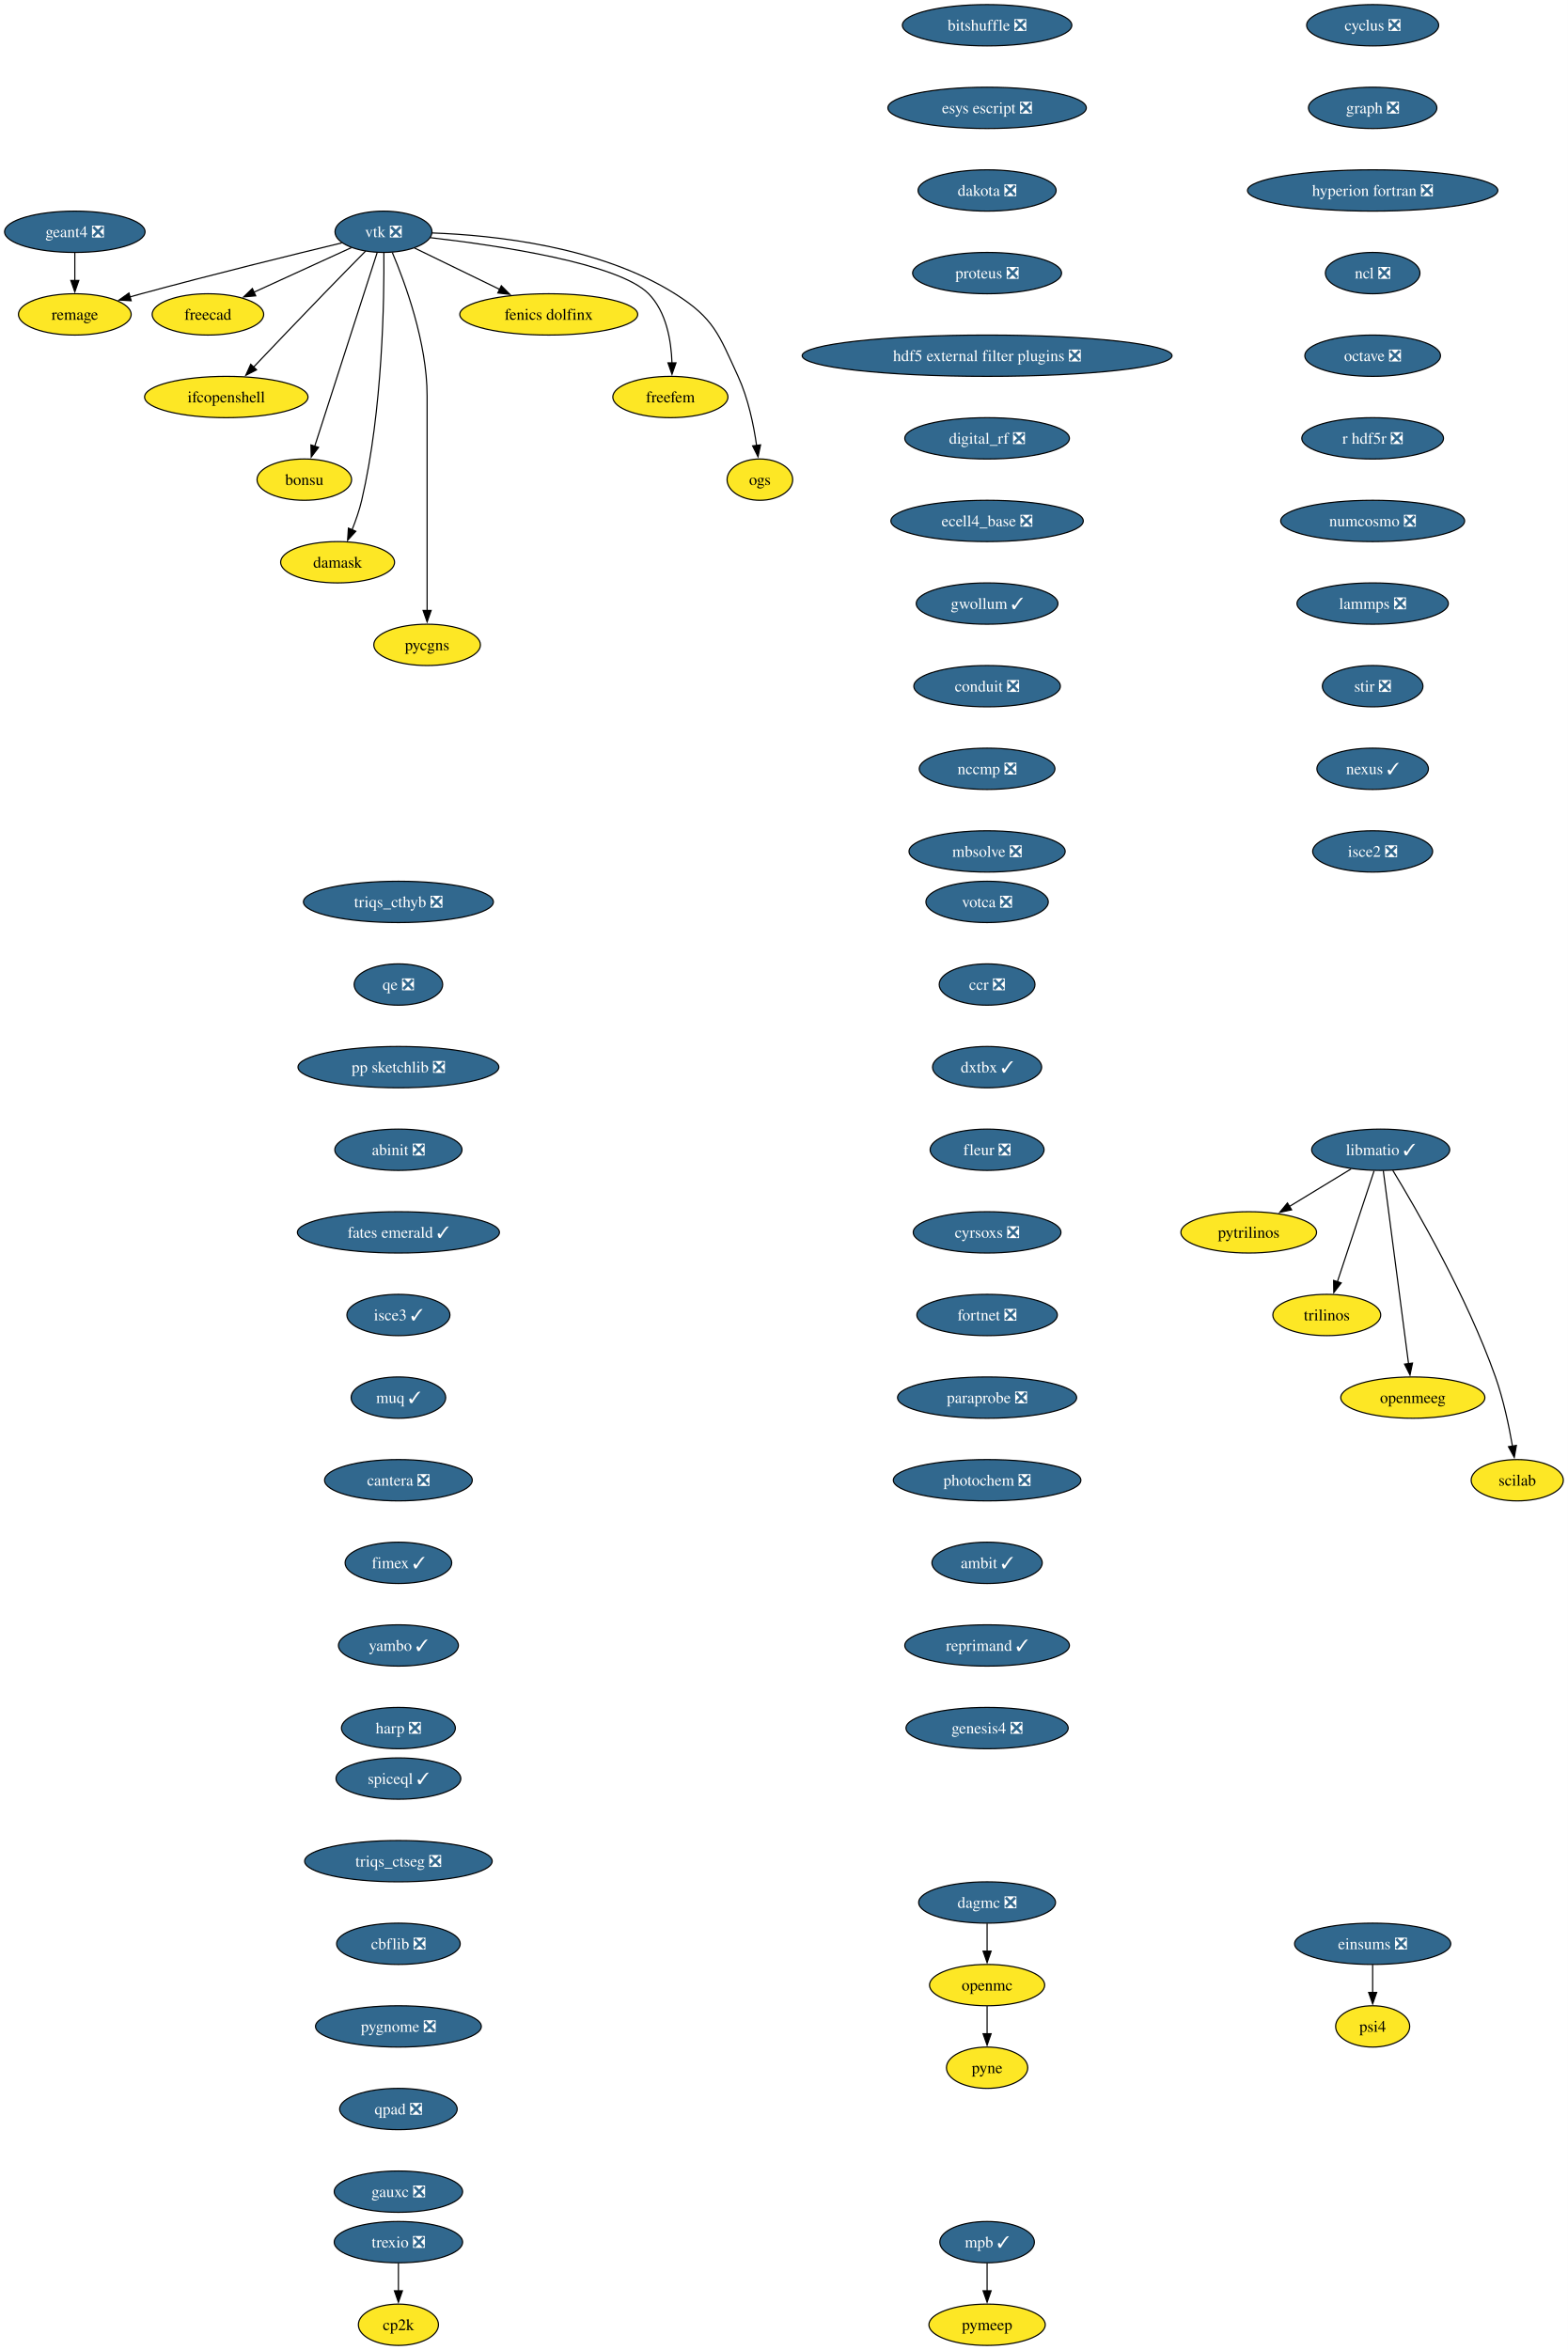
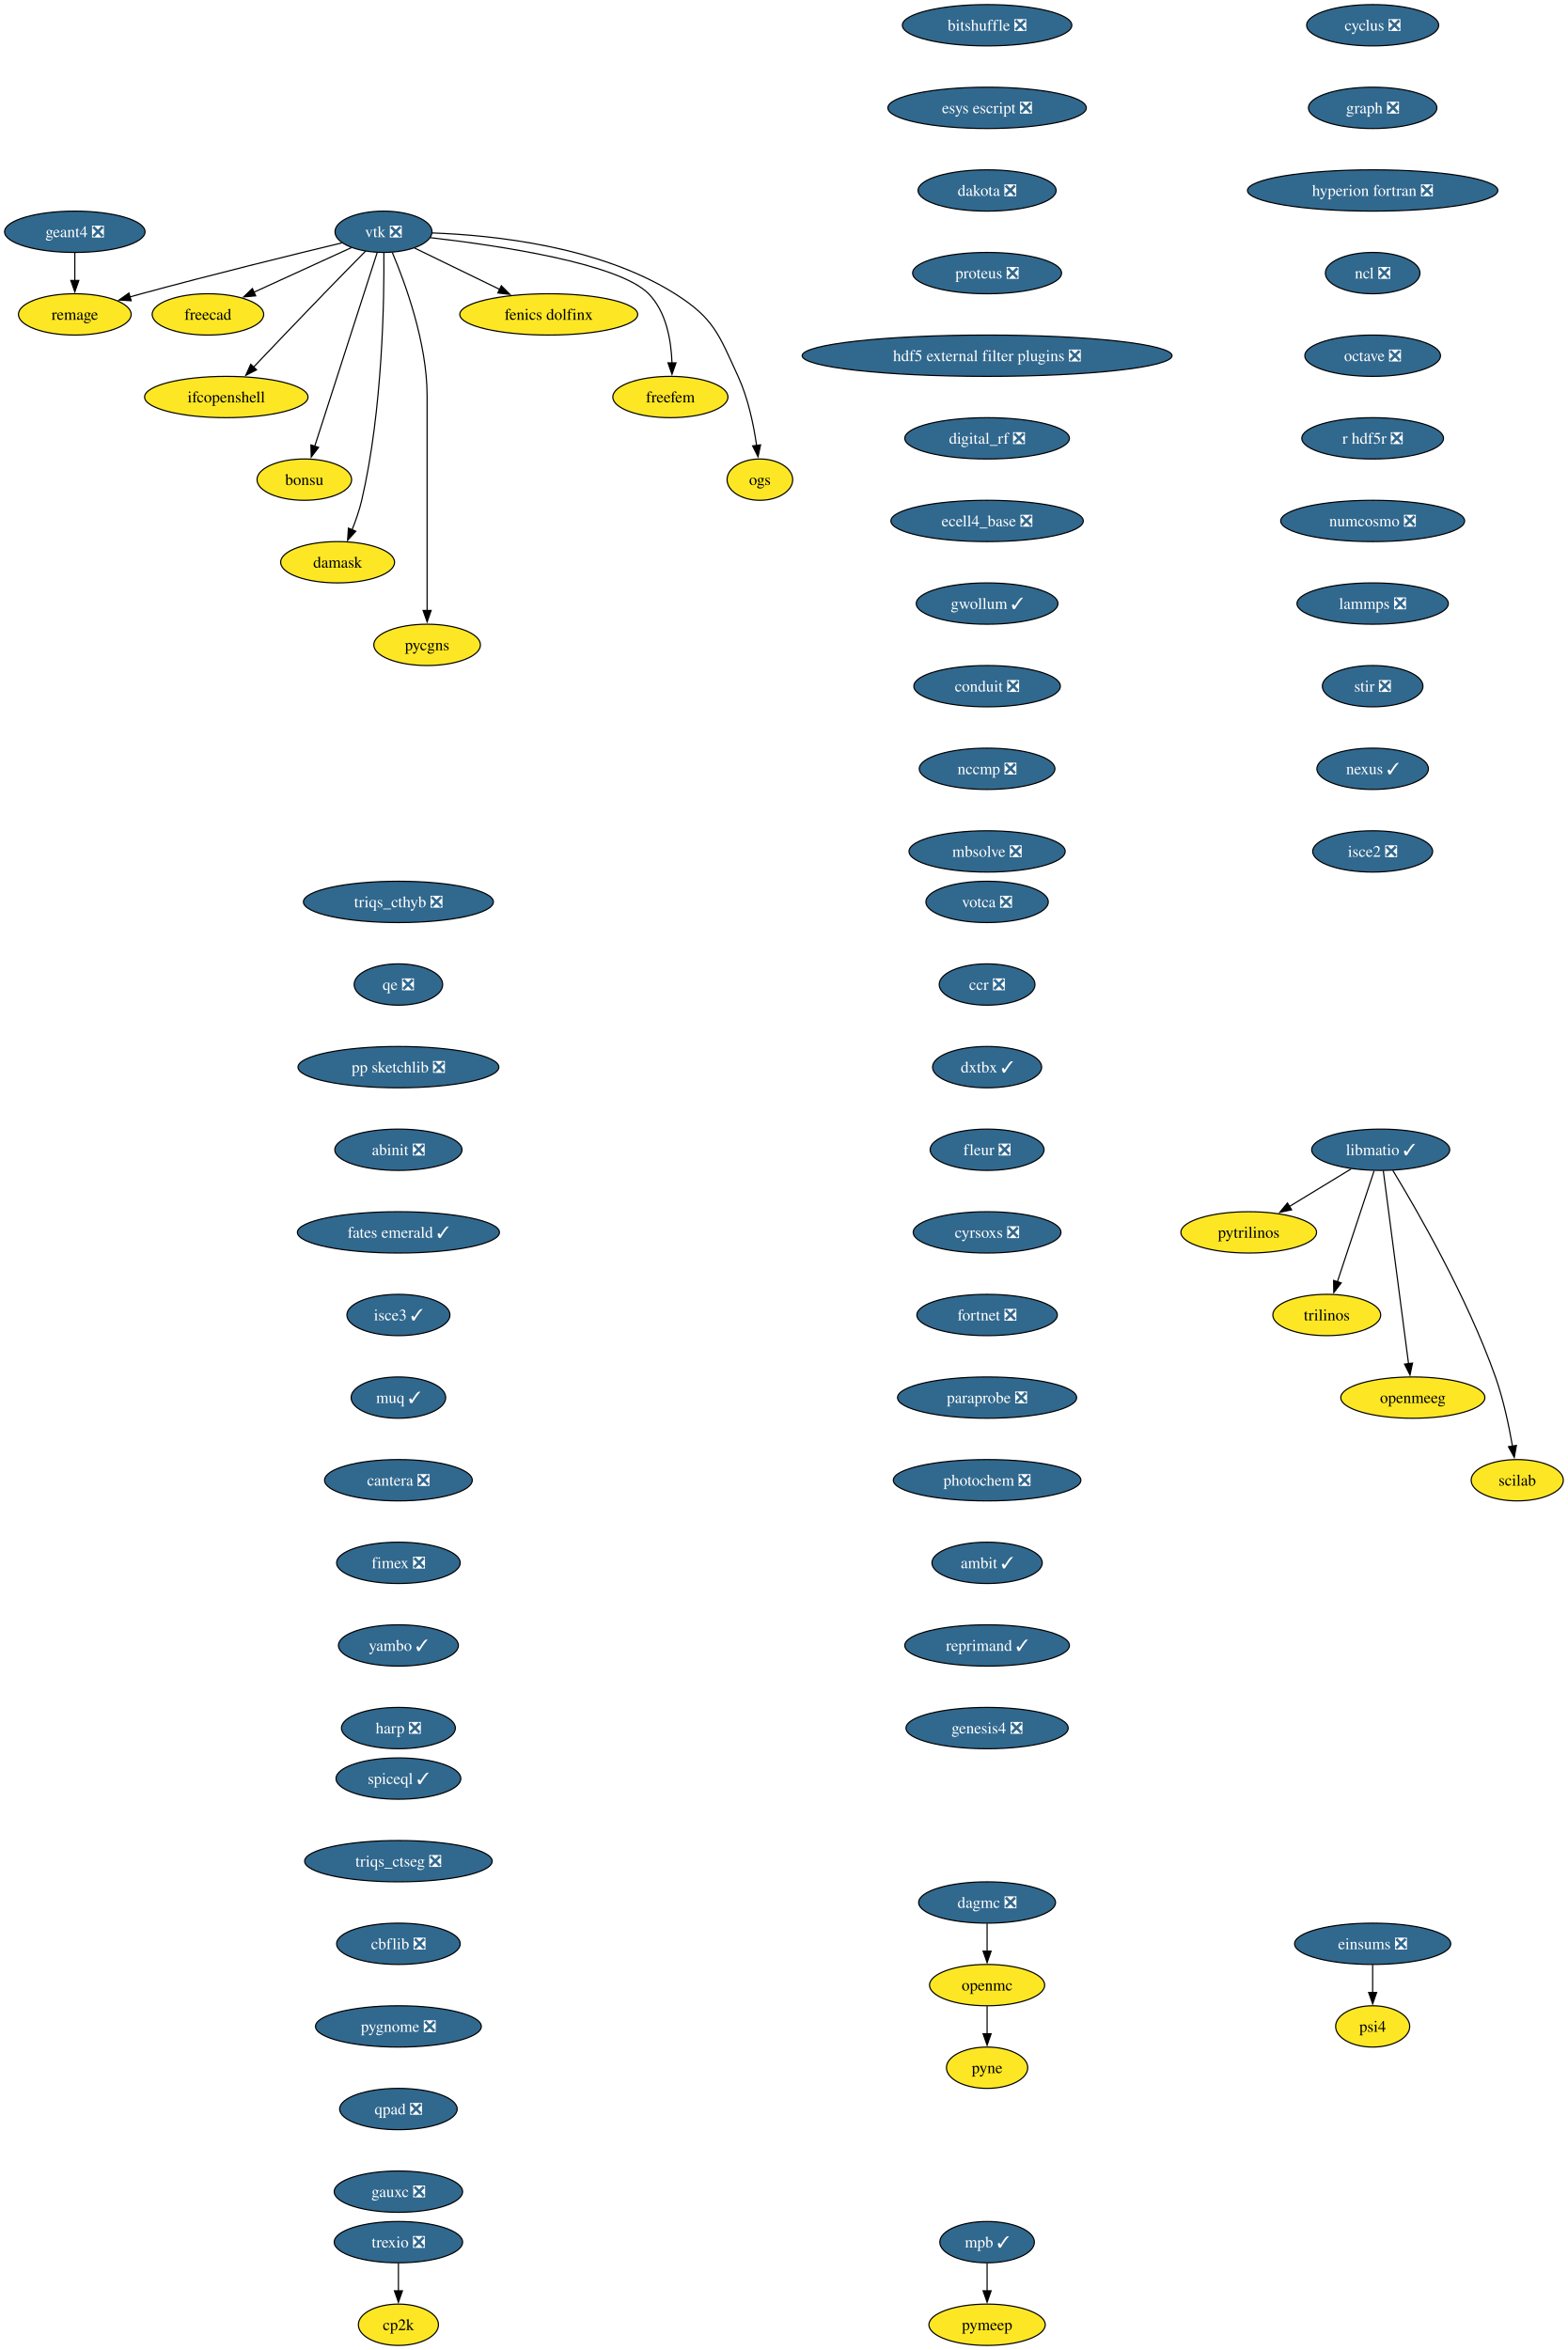
<svg xmlns="http://www.w3.org/2000/svg" xmlns:xlink="http://www.w3.org/1999/xlink" width="1366pt" height="2048pt" viewBox="0.00 0.00 1366.00 2048.00">
  <g id="graph0" class="graph" transform="scale(1 1) rotate(0) translate(4 2044)">
    <polygon fill="white" stroke="none" points="-4,4 -4,-2044 1362.36,-2044 1362.36,4 -4,4" />
    <g id="node1" class="node">
      <g id="a_node1">
        <a xlink:href="https://github.com/conda-forge/cyclus-feedstock/pull/112" xlink:title="cyclus ❎">
          <ellipse fill="#31688e" stroke="black" cx="1192.2" cy="-2022" rx="57.52" ry="18" />
          <text xml:space="preserve" text-anchor="middle" x="1192.2" y="-2017.33" font-family="Times,serif" font-size="14.00" fill="white">cyclus ❎</text>
        </a>
      </g>
    </g>
    <g id="node2" class="node">
      <g id="a_node2">
        <a xlink:href="https://github.com/conda-forge/graph-feedstock/pull/14" xlink:title="graph ❎">
          <ellipse fill="#31688e" stroke="black" cx="1192.2" cy="-1950" rx="55.94" ry="18" />
          <text xml:space="preserve" text-anchor="middle" x="1192.2" y="-1945.33" font-family="Times,serif" font-size="14.00" fill="white">graph ❎</text>
        </a>
      </g>
    </g>
    <g id="node3" class="node">
      <g id="a_node3">
        <a xlink:href="https://github.com/conda-forge/hyperion-fortran-feedstock/pull/36" xlink:title="hyperion fortran ❎">
          <ellipse fill="#31688e" stroke="black" cx="1192.2" cy="-1878" rx="109.08" ry="18" />
          <text xml:space="preserve" text-anchor="middle" x="1192.2" y="-1873.33" font-family="Times,serif" font-size="14.00" fill="white">hyperion fortran ❎</text>
        </a>
      </g>
    </g>
    <g id="node4" class="node">
      <g id="a_node4">
        <a xlink:href="https://github.com/conda-forge/ncl-feedstock/pull/171" xlink:title="ncl ❎">
          <ellipse fill="#31688e" stroke="black" cx="1192.2" cy="-1806" rx="41.21" ry="18" />
          <text xml:space="preserve" text-anchor="middle" x="1192.2" y="-1801.33" font-family="Times,serif" font-size="14.00" fill="white">ncl ❎</text>
        </a>
      </g>
    </g>
    <g id="node10" class="node">
      <g id="a_node10">
        <a xlink:href="https://github.com/conda-forge/octave-feedstock/pull/158" xlink:title="octave ❎">
          <ellipse fill="#31688e" stroke="black" cx="1192.2" cy="-1734" rx="59.1" ry="18" />
          <text xml:space="preserve" text-anchor="middle" x="1192.2" y="-1729.33" font-family="Times,serif" font-size="14.00" fill="white">octave ❎</text>
        </a>
      </g>
    </g>
    <g id="node5" class="node">
      <g id="a_node5">
        <a xlink:href="https://github.com/conda-forge/libmatio-feedstock/pull/62" xlink:title="libmatio ✓">
          <ellipse fill="#31688e" stroke="black" cx="1199.2" cy="-1042" rx="60.15" ry="18" />
          <text xml:space="preserve" text-anchor="middle" x="1199.2" y="-1037.33" font-family="Times,serif" font-size="14.00" fill="white">libmatio ✓</text>
        </a>
      </g>
    </g>
    <g id="node6" class="node">
      <g id="a_node6">
        <a xlink:href="https://github.com/conda-forge/pytrilinos-feedstock" xlink:title="pytrilinos">
          <ellipse fill="#fde725" stroke="black" cx="1084.2" cy="-970" rx="59.1" ry="18" />
          <text xml:space="preserve" text-anchor="middle" x="1084.2" y="-965.33" font-family="Times,serif" font-size="14.00">pytrilinos</text>
        </a>
      </g>
    </g>
    <g id="edge4" class="edge">
      <path fill="none" stroke="black" d="M1173.4,-1025.29C1157.56,-1015.65 1137.07,-1003.18 1119.72,-992.62" />
      <polygon fill="black" stroke="black" points="1121.58,-989.65 1111.22,-987.44 1117.94,-995.63 1121.58,-989.65" />
    </g>
    <g id="node7" class="node">
      <g id="a_node7">
        <a xlink:href="https://github.com/conda-forge/trilinos-feedstock" xlink:title="trilinos">
          <ellipse fill="#fde725" stroke="black" cx="1152.2" cy="-898" rx="47" ry="18" />
          <text xml:space="preserve" text-anchor="middle" x="1152.2" y="-893.33" font-family="Times,serif" font-size="14.00">trilinos</text>
        </a>
      </g>
    </g>
    <g id="edge5" class="edge">
      <path fill="none" stroke="black" d="M1193.44,-1023.59C1185.47,-999.5 1170.99,-955.75 1161.48,-927.03" />
      <polygon fill="black" stroke="black" points="1164.81,-925.94 1158.34,-917.55 1158.16,-928.14 1164.81,-925.94" />
    </g>
    <g id="node8" class="node">
      <g id="a_node8">
        <a xlink:href="https://github.com/conda-forge/openmeeg-feedstock" xlink:title="openmeeg">
          <ellipse fill="#fde725" stroke="black" cx="1227.2" cy="-826" rx="62.78" ry="18" />
          <text xml:space="preserve" text-anchor="middle" x="1227.2" y="-821.33" font-family="Times,serif" font-size="14.00">openmeeg</text>
        </a>
      </g>
    </g>
    <g id="edge6" class="edge">
      <path fill="none" stroke="black" d="M1201.45,-1023.85C1206.25,-987.14 1217.57,-900.66 1223.47,-855.53" />
      <polygon fill="black" stroke="black" points="1226.93,-856.1 1224.75,-845.73 1219.99,-855.19 1226.93,-856.1" />
    </g>
    <g id="node9" class="node">
      <g id="a_node9">
        <a xlink:href="https://github.com/conda-forge/scilab-feedstock" xlink:title="scilab">
          <ellipse fill="#fde725" stroke="black" cx="1318.2" cy="-754" rx="40.16" ry="18" />
          <text xml:space="preserve" text-anchor="middle" x="1318.2" y="-749.33" font-family="Times,serif" font-size="14.00">scilab</text>
        </a>
      </g>
    </g>
    <g id="edge7" class="edge">
      <path fill="none" stroke="black" d="M1209.75,-1024.02C1229.99,-990.72 1274.45,-913.97 1299.2,-844 1306.14,-824.39 1310.97,-801.42 1314.02,-783.73" />
      <polygon fill="black" stroke="black" points="1317.46,-784.35 1315.61,-773.92 1310.55,-783.23 1317.46,-784.35" />
    </g>
    <g id="node11" class="node">
      <g id="a_node11">
        <a xlink:href="https://github.com/conda-forge/r-hdf5r-feedstock/pull/44" xlink:title="r hdf5r ❎">
          <ellipse fill="#31688e" stroke="black" cx="1192.2" cy="-1662" rx="61.73" ry="18" />
          <text xml:space="preserve" text-anchor="middle" x="1192.2" y="-1657.33" font-family="Times,serif" font-size="14.00" fill="white">r hdf5r ❎</text>
        </a>
      </g>
    </g>
    <g id="node14" class="node">
      <g id="a_node14">
        <a xlink:href="https://github.com/conda-forge/numcosmo-feedstock/pull/110" xlink:title="numcosmo ❎">
          <ellipse fill="#31688e" stroke="black" cx="1192.2" cy="-1590" rx="80.14" ry="18" />
          <text xml:space="preserve" text-anchor="middle" x="1192.2" y="-1585.33" font-family="Times,serif" font-size="14.00" fill="white">numcosmo ❎</text>
        </a>
      </g>
    </g>
    <g id="node12" class="node">
      <g id="a_node12">
        <a xlink:href="https://github.com/conda-forge/openmc-feedstock" xlink:title="openmc">
          <ellipse fill="#fde725" stroke="black" cx="856.2" cy="-314" rx="50.16" ry="18" />
          <text xml:space="preserve" text-anchor="middle" x="856.2" y="-309.32" font-family="Times,serif" font-size="14.00">openmc</text>
        </a>
      </g>
    </g>
    <g id="node13" class="node">
      <g id="a_node13">
        <a xlink:href="https://github.com/conda-forge/pyne-feedstock" xlink:title="pyne">
          <ellipse fill="#fde725" stroke="black" cx="856.2" cy="-242" rx="35.42" ry="18" />
          <text xml:space="preserve" text-anchor="middle" x="856.2" y="-237.32" font-family="Times,serif" font-size="14.00">pyne</text>
        </a>
      </g>
    </g>
    <g id="edge10" class="edge">
      <path fill="none" stroke="black" d="M856.2,-295.7C856.2,-288.41 856.2,-279.73 856.2,-271.54" />
      <polygon fill="black" stroke="black" points="859.7,-271.62 856.2,-261.62 852.7,-271.62 859.7,-271.62" />
    </g>
    <g id="node25" class="node">
      <g id="a_node25">
        <a xlink:href="https://github.com/conda-forge/lammps-feedstock/pull/239" xlink:title="lammps ❎">
          <ellipse fill="#31688e" stroke="black" cx="1192.2" cy="-1518" rx="65.94" ry="18" />
          <text xml:space="preserve" text-anchor="middle" x="1192.2" y="-1513.33" font-family="Times,serif" font-size="14.00" fill="white">lammps ❎</text>
        </a>
      </g>
    </g>
    <g id="node15" class="node">
      <g id="a_node15">
        <a xlink:href="https://github.com/conda-forge/vtk-feedstock/pull/436" xlink:title="vtk ❎">
          <ellipse fill="#31688e" stroke="black" cx="330.2" cy="-1842" rx="42.26" ry="18" />
          <text xml:space="preserve" text-anchor="middle" x="330.2" y="-1837.33" font-family="Times,serif" font-size="14.00" fill="white">vtk ❎</text>
        </a>
      </g>
    </g>
    <g id="node16" class="node">
      <g id="a_node16">
        <a xlink:href="https://github.com/conda-forge/freecad-feedstock" xlink:title="freecad">
          <ellipse fill="#fde725" stroke="black" cx="177.2" cy="-1770" rx="48.58" ry="18" />
          <text xml:space="preserve" text-anchor="middle" x="177.2" y="-1765.33" font-family="Times,serif" font-size="14.00">freecad</text>
        </a>
      </g>
    </g>
    <g id="edge12" class="edge">
      <path fill="none" stroke="black" d="M302.14,-1828.16C278.3,-1817.25 243.81,-1801.47 217.1,-1789.25" />
      <polygon fill="black" stroke="black" points="218.84,-1786.2 208.29,-1785.22 215.93,-1792.57 218.84,-1786.2" />
    </g>
    <g id="node17" class="node">
      <g id="a_node17">
        <a xlink:href="https://github.com/conda-forge/ifcopenshell-feedstock" xlink:title="ifcopenshell">
          <ellipse fill="#fde725" stroke="black" cx="193.2" cy="-1698" rx="71.2" ry="18" />
          <text xml:space="preserve" text-anchor="middle" x="193.2" y="-1693.33" font-family="Times,serif" font-size="14.00">ifcopenshell</text>
        </a>
      </g>
    </g>
    <g id="edge13" class="edge">
      <path fill="none" stroke="black" d="M314.68,-1825.28C304.31,-1814.77 290.4,-1800.6 278.2,-1788 257.39,-1766.5 233.9,-1741.88 216.9,-1723.99" />
      <polygon fill="black" stroke="black" points="219.58,-1721.73 210.16,-1716.89 214.51,-1726.55 219.58,-1721.73" />
    </g>
    <g id="node18" class="node">
      <g id="a_node18">
        <a xlink:href="https://github.com/conda-forge/bonsu-feedstock" xlink:title="bonsu">
          <ellipse fill="#fde725" stroke="black" cx="261.2" cy="-1626" rx="41.21" ry="18" />
          <text xml:space="preserve" text-anchor="middle" x="261.2" y="-1621.33" font-family="Times,serif" font-size="14.00">bonsu</text>
        </a>
      </g>
    </g>
    <g id="edge14" class="edge">
      <path fill="none" stroke="black" d="M324.67,-1823.85C312.79,-1786.99 284.72,-1699.92 270.22,-1654.96" />
      <polygon fill="black" stroke="black" points="273.62,-1654.12 267.22,-1645.67 266.96,-1656.26 273.62,-1654.12" />
    </g>
    <g id="node19" class="node">
      <g id="a_node19">
        <a xlink:href="https://github.com/conda-forge/damask-feedstock" xlink:title="damask">
          <ellipse fill="#fde725" stroke="black" cx="290.2" cy="-1554" rx="49.63" ry="18" />
          <text xml:space="preserve" text-anchor="middle" x="290.2" y="-1549.33" font-family="Times,serif" font-size="14.00">damask</text>
        </a>
      </g>
    </g>
    <g id="edge15" class="edge">
      <path fill="none" stroke="black" d="M330.52,-1823.78C330.87,-1784.79 329.65,-1687.05 311.2,-1608 309.19,-1599.39 306.03,-1590.33 302.76,-1582.18" />
      <polygon fill="black" stroke="black" points="306.06,-1581 298.92,-1573.17 299.62,-1583.74 306.06,-1581" />
    </g>
    <g id="node20" class="node">
      <g id="a_node20">
        <a xlink:href="https://github.com/conda-forge/pycgns-feedstock" xlink:title="pycgns">
          <ellipse fill="#fde725" stroke="black" cx="368.2" cy="-1482" rx="46.47" ry="18" />
          <text xml:space="preserve" text-anchor="middle" x="368.2" y="-1477.33" font-family="Times,serif" font-size="14.00">pycgns</text>
        </a>
      </g>
    </g>
    <g id="edge16" class="edge">
      <path fill="none" stroke="black" d="M337.89,-1823.91C349,-1797.62 368.2,-1745.45 368.2,-1699 368.2,-1699 368.2,-1699 368.2,-1625 368.2,-1585.74 368.2,-1540.38 368.2,-1511.69" />
      <polygon fill="black" stroke="black" points="371.7,-1512 368.2,-1502 364.7,-1512 371.7,-1512" />
    </g>
    <g id="node21" class="node">
      <g id="a_node21">
        <a xlink:href="https://github.com/conda-forge/fenics-dolfinx-feedstock" xlink:title="fenics dolfinx">
          <ellipse fill="#fde725" stroke="black" cx="474.2" cy="-1770" rx="77.52" ry="18" />
          <text xml:space="preserve" text-anchor="middle" x="474.2" y="-1765.33" font-family="Times,serif" font-size="14.00">fenics dolfinx</text>
        </a>
      </g>
    </g>
    <g id="edge17" class="edge">
      <path fill="none" stroke="black" d="M357.29,-1827.83C378.15,-1817.69 407.4,-1803.48 431.42,-1791.8" />
      <polygon fill="black" stroke="black" points="432.87,-1794.98 440.33,-1787.47 429.81,-1788.69 432.87,-1794.98" />
    </g>
    <g id="node22" class="node">
      <g id="a_node22">
        <a xlink:href="https://github.com/conda-forge/freefem-feedstock" xlink:title="freefem">
          <ellipse fill="#fde725" stroke="black" cx="580.2" cy="-1698" rx="50.16" ry="18" />
          <text xml:space="preserve" text-anchor="middle" x="580.2" y="-1693.33" font-family="Times,serif" font-size="14.00">freefem</text>
        </a>
      </g>
    </g>
    <g id="edge18" class="edge">
      <path fill="none" stroke="black" d="M370.85,-1836.91C429.84,-1830.12 535,-1814.6 561.2,-1788 576.72,-1772.25 580.95,-1747.12 581.6,-1727.57" />
      <polygon fill="black" stroke="black" points="585.1,-1727.78 581.6,-1717.77 578.1,-1727.77 585.1,-1727.78" />
    </g>
    <g id="node23" class="node">
      <g id="a_node23">
        <a xlink:href="https://github.com/conda-forge/ogs-feedstock" xlink:title="ogs">
          <ellipse fill="#fde725" stroke="black" cx="658.2" cy="-1626" rx="28.59" ry="18" />
          <text xml:space="preserve" text-anchor="middle" x="658.2" y="-1621.33" font-family="Times,serif" font-size="14.00">ogs</text>
        </a>
      </g>
    </g>
    <g id="edge19" class="edge">
      <path fill="none" stroke="black" d="M372.66,-1840.98C425.98,-1839.08 518.45,-1829.41 584.2,-1788 618.28,-1766.54 622.37,-1752.58 639.2,-1716 647.99,-1696.9 652.78,-1673.61 655.35,-1655.64" />
      <polygon fill="black" stroke="black" points="658.79,-1656.3 656.58,-1645.94 651.85,-1655.42 658.79,-1656.3" />
    </g>
    <g id="node24" class="node">
      <g id="a_node24">
        <a xlink:href="https://github.com/conda-forge/remage-feedstock" xlink:title="remage">
          <ellipse fill="#fde725" stroke="black" cx="61.2" cy="-1770" rx="49.1" ry="18" />
          <text xml:space="preserve" text-anchor="middle" x="61.2" y="-1765.33" font-family="Times,serif" font-size="14.00">remage</text>
        </a>
      </g>
    </g>
    <g id="edge20" class="edge">
      <path fill="none" stroke="black" d="M293.88,-1832.33C251.74,-1822.17 180.25,-1804.61 119.2,-1788 115.92,-1787.11 112.53,-1786.17 109.13,-1785.2" />
      <polygon fill="black" stroke="black" points="110.3,-1781.9 99.73,-1782.52 108.38,-1788.63 110.3,-1781.9" />
    </g>
    <g id="node28" class="node">
      <g id="a_node28">
        <a xlink:href="https://github.com/conda-forge/stir-feedstock/pull/156" xlink:title="stir ❎">
          <ellipse fill="#31688e" stroke="black" cx="1192.2" cy="-1446" rx="43.84" ry="18" />
          <text xml:space="preserve" text-anchor="middle" x="1192.2" y="-1441.33" font-family="Times,serif" font-size="14.00" fill="white">stir ❎</text>
        </a>
      </g>
    </g>
    <g id="node26" class="node">
      <g id="a_node26">
        <a xlink:href="https://github.com/conda-forge/mpb-feedstock/pull/51" xlink:title="mpb ✓">
          <ellipse fill="#31688e" stroke="black" cx="856.2" cy="-90" rx="41.21" ry="18" />
          <text xml:space="preserve" text-anchor="middle" x="856.2" y="-85.33" font-family="Times,serif" font-size="14.00" fill="white">mpb ✓</text>
        </a>
      </g>
    </g>
    <g id="node27" class="node">
      <g id="a_node27">
        <a xlink:href="https://github.com/conda-forge/pymeep-feedstock" xlink:title="pymeep">
          <ellipse fill="#fde725" stroke="black" cx="856.2" cy="-18" rx="50.68" ry="18" />
          <text xml:space="preserve" text-anchor="middle" x="856.2" y="-13.32" font-family="Times,serif" font-size="14.00">pymeep</text>
        </a>
      </g>
    </g>
    <g id="edge22" class="edge">
      <path fill="none" stroke="black" d="M856.2,-71.7C856.2,-64.41 856.2,-55.73 856.2,-47.54" />
      <polygon fill="black" stroke="black" points="859.7,-47.62 856.2,-37.62 852.7,-47.62 859.7,-47.62" />
    </g>
    <g id="node29" class="node">
      <g id="a_node29">
        <a xlink:href="https://github.com/conda-forge/nexus-feedstock/pull/27" xlink:title="nexus ✓">
          <ellipse fill="#31688e" stroke="black" cx="1192.2" cy="-1374" rx="48.58" ry="18" />
          <text xml:space="preserve" text-anchor="middle" x="1192.2" y="-1369.33" font-family="Times,serif" font-size="14.00" fill="white">nexus ✓</text>
        </a>
      </g>
    </g>
    <g id="node30" class="node">
      <g id="a_node30">
        <a xlink:href="https://github.com/conda-forge/isce2-feedstock/pull/83" xlink:title="isce2 ❎">
          <ellipse fill="#31688e" stroke="black" cx="1192.2" cy="-1302" rx="52.26" ry="18" />
          <text xml:space="preserve" text-anchor="middle" x="1192.2" y="-1297.33" font-family="Times,serif" font-size="14.00" fill="white">isce2 ❎</text>
        </a>
      </g>
    </g>
    <g id="node31" class="node">
      <g id="a_node31">
        <a xlink:href="https://github.com/conda-forge/geant4-feedstock/pull/95" xlink:title="geant4 ❎">
          <ellipse fill="#31688e" stroke="black" cx="61.2" cy="-1842" rx="61.2" ry="18" />
          <text xml:space="preserve" text-anchor="middle" x="61.2" y="-1837.33" font-family="Times,serif" font-size="14.00" fill="white">geant4 ❎</text>
        </a>
      </g>
    </g>
    <g id="edge26" class="edge">
      <path fill="none" stroke="black" d="M61.2,-1823.7C61.2,-1816.41 61.2,-1807.73 61.2,-1799.54" />
      <polygon fill="black" stroke="black" points="64.7,-1799.62 61.2,-1789.62 57.7,-1799.62 64.7,-1799.62" />
    </g>
    <g id="node32" class="node">
      <g id="a_node32">
        <a xlink:href="https://github.com/conda-forge/bitshuffle-feedstock/pull/64" xlink:title="bitshuffle ❎">
          <ellipse fill="#31688e" stroke="black" cx="856.2" cy="-2022" rx="73.83" ry="18" />
          <text xml:space="preserve" text-anchor="middle" x="856.2" y="-2017.33" font-family="Times,serif" font-size="14.00" fill="white">bitshuffle ❎</text>
        </a>
      </g>
    </g>
    <g id="node33" class="node">
      <g id="a_node33">
        <a xlink:href="https://github.com/conda-forge/esys-escript-feedstock/pull/83" xlink:title="esys escript ❎">
          <ellipse fill="#31688e" stroke="black" cx="856.2" cy="-1950" rx="86.46" ry="18" />
          <text xml:space="preserve" text-anchor="middle" x="856.2" y="-1945.33" font-family="Times,serif" font-size="14.00" fill="white">esys escript ❎</text>
        </a>
      </g>
    </g>
    <g id="node34" class="node">
      <g id="a_node34">
        <a xlink:href="https://github.com/conda-forge/dakota-feedstock/pull/61" xlink:title="dakota ❎">
          <ellipse fill="#31688e" stroke="black" cx="856.2" cy="-1878" rx="60.15" ry="18" />
          <text xml:space="preserve" text-anchor="middle" x="856.2" y="-1873.33" font-family="Times,serif" font-size="14.00" fill="white">dakota ❎</text>
        </a>
      </g>
    </g>
    <g id="node35" class="node">
      <g id="a_node35">
        <a xlink:href="https://github.com/conda-forge/proteus-feedstock/pull/78" xlink:title="proteus ❎">
          <ellipse fill="#31688e" stroke="black" cx="856.2" cy="-1806" rx="64.89" ry="18" />
          <text xml:space="preserve" text-anchor="middle" x="856.2" y="-1801.33" font-family="Times,serif" font-size="14.00" fill="white">proteus ❎</text>
        </a>
      </g>
    </g>
    <g id="node37" class="node">
      <g id="a_node37">
        <a xlink:href="https://github.com/conda-forge/hdf5-external-filter-plugins-feedstock/pull/29" xlink:title="hdf5 external filter plugins ❎">
          <ellipse fill="#31688e" stroke="black" cx="856.2" cy="-1734" rx="161.17" ry="18" />
          <text xml:space="preserve" text-anchor="middle" x="856.2" y="-1729.33" font-family="Times,serif" font-size="14.00" fill="white">hdf5 external filter plugins ❎</text>
        </a>
      </g>
    </g>
    <g id="node36" class="node">
      <g id="a_node36">
        <a xlink:href="https://github.com/conda-forge/cp2k-feedstock" xlink:title="cp2k">
          <ellipse fill="#fde725" stroke="black" cx="343.2" cy="-18" rx="34.9" ry="18" />
          <text xml:space="preserve" text-anchor="middle" x="343.2" y="-13.32" font-family="Times,serif" font-size="14.00">cp2k</text>
        </a>
      </g>
    </g>
    <g id="node38" class="node">
      <g id="a_node38">
        <a xlink:href="https://github.com/conda-forge/digital_rf-feedstock/pull/42" xlink:title="digital_rf ❎">
          <ellipse fill="#31688e" stroke="black" cx="856.2" cy="-1662" rx="71.73" ry="18" />
          <text xml:space="preserve" text-anchor="middle" x="856.2" y="-1657.33" font-family="Times,serif" font-size="14.00" fill="white">digital_rf ❎</text>
        </a>
      </g>
    </g>
    <g id="node39" class="node">
      <g id="a_node39">
        <a xlink:href="https://github.com/conda-forge/ecell4_base-feedstock/pull/37" xlink:title="ecell4_base ❎">
          <ellipse fill="#31688e" stroke="black" cx="856.2" cy="-1590" rx="83.83" ry="18" />
          <text xml:space="preserve" text-anchor="middle" x="856.2" y="-1585.33" font-family="Times,serif" font-size="14.00" fill="white">ecell4_base ❎</text>
        </a>
      </g>
    </g>
    <g id="node40" class="node">
      <g id="a_node40">
        <a xlink:href="https://github.com/conda-forge/gwollum-feedstock/pull/74" xlink:title="gwollum ✓">
          <ellipse fill="#31688e" stroke="black" cx="856.2" cy="-1518" rx="61.73" ry="18" />
          <text xml:space="preserve" text-anchor="middle" x="856.2" y="-1513.33" font-family="Times,serif" font-size="14.00" fill="white">gwollum ✓</text>
        </a>
      </g>
    </g>
    <g id="node41" class="node">
      <g id="a_node41">
        <a xlink:href="https://github.com/conda-forge/conduit-feedstock/pull/59" xlink:title="conduit ❎">
          <ellipse fill="#31688e" stroke="black" cx="856.2" cy="-1446" rx="63.84" ry="18" />
          <text xml:space="preserve" text-anchor="middle" x="856.2" y="-1441.33" font-family="Times,serif" font-size="14.00" fill="white">conduit ❎</text>
        </a>
      </g>
    </g>
    <g id="node42" class="node">
      <g id="a_node42">
        <a xlink:href="https://github.com/conda-forge/nccmp-feedstock/pull/27" xlink:title="nccmp ❎">
          <ellipse fill="#31688e" stroke="black" cx="856.2" cy="-1374" rx="59.1" ry="18" />
          <text xml:space="preserve" text-anchor="middle" x="856.2" y="-1369.33" font-family="Times,serif" font-size="14.00" fill="white">nccmp ❎</text>
        </a>
      </g>
    </g>
    <g id="node44" class="node">
      <g id="a_node44">
        <a xlink:href="https://github.com/conda-forge/mbsolve-feedstock/pull/23" xlink:title="mbsolve ❎">
          <ellipse fill="#31688e" stroke="black" cx="856.2" cy="-1302" rx="68.04" ry="18" />
          <text xml:space="preserve" text-anchor="middle" x="856.2" y="-1297.33" font-family="Times,serif" font-size="14.00" fill="white">mbsolve ❎</text>
        </a>
      </g>
    </g>
    <g id="node43" class="node">
      <g id="a_node43">
        <a xlink:href="https://github.com/conda-forge/dagmc-feedstock/pull/42" xlink:title="dagmc ❎">
          <ellipse fill="#31688e" stroke="black" cx="856.2" cy="-386" rx="59.63" ry="18" />
          <text xml:space="preserve" text-anchor="middle" x="856.2" y="-381.32" font-family="Times,serif" font-size="14.00" fill="white">dagmc ❎</text>
        </a>
      </g>
    </g>
    <g id="edge36" class="edge">
      <path fill="none" stroke="black" d="M856.2,-367.7C856.2,-360.41 856.2,-351.73 856.2,-343.54" />
      <polygon fill="black" stroke="black" points="859.7,-343.62 856.2,-333.62 852.7,-343.62 859.7,-343.62" />
    </g>
    <g id="node45" class="node">
      <g id="a_node45">
        <a xlink:href="https://github.com/conda-forge/triqs_cthyb-feedstock/pull/59" xlink:title="triqs_cthyb ❎">
          <ellipse fill="#31688e" stroke="black" cx="343.2" cy="-1258" rx="82.77" ry="18" />
          <text xml:space="preserve" text-anchor="middle" x="343.2" y="-1253.33" font-family="Times,serif" font-size="14.00" fill="white">triqs_cthyb ❎</text>
        </a>
      </g>
    </g>
    <g id="node46" class="node">
      <g id="a_node46">
        <a xlink:href="https://github.com/conda-forge/qe-feedstock/pull/80" xlink:title="qe ❎">
          <ellipse fill="#31688e" stroke="black" cx="343.2" cy="-1186" rx="38.58" ry="18" />
          <text xml:space="preserve" text-anchor="middle" x="343.2" y="-1181.33" font-family="Times,serif" font-size="14.00" fill="white">qe ❎</text>
        </a>
      </g>
    </g>
    <g id="node47" class="node">
      <g id="a_node47">
        <a xlink:href="https://github.com/conda-forge/pp-sketchlib-feedstock/pull/67" xlink:title="pp sketchlib ❎">
          <ellipse fill="#31688e" stroke="black" cx="343.2" cy="-1114" rx="87.51" ry="18" />
          <text xml:space="preserve" text-anchor="middle" x="343.2" y="-1109.33" font-family="Times,serif" font-size="14.00" fill="white">pp sketchlib ❎</text>
        </a>
      </g>
    </g>
    <g id="node48" class="node">
      <g id="a_node48">
        <a xlink:href="https://github.com/conda-forge/abinit-feedstock/pull/82" xlink:title="abinit ❎">
          <ellipse fill="#31688e" stroke="black" cx="343.2" cy="-1042" rx="55.42" ry="18" />
          <text xml:space="preserve" text-anchor="middle" x="343.2" y="-1037.33" font-family="Times,serif" font-size="14.00" fill="white">abinit ❎</text>
        </a>
      </g>
    </g>
    <g id="node49" class="node">
      <g id="a_node49">
        <a xlink:href="https://github.com/conda-forge/fates-emerald-feedstock/pull/24" xlink:title="fates emerald ✓">
          <ellipse fill="#31688e" stroke="black" cx="343.2" cy="-970" rx="88.04" ry="18" />
          <text xml:space="preserve" text-anchor="middle" x="343.2" y="-965.33" font-family="Times,serif" font-size="14.00" fill="white">fates emerald ✓</text>
        </a>
      </g>
    </g>
    <g id="node50" class="node">
      <g id="a_node50">
        <a xlink:href="https://github.com/conda-forge/isce3-feedstock/pull/113" xlink:title="isce3 ✓">
          <ellipse fill="#31688e" stroke="black" cx="343.2" cy="-898" rx="44.9" ry="18" />
          <text xml:space="preserve" text-anchor="middle" x="343.2" y="-893.33" font-family="Times,serif" font-size="14.00" fill="white">isce3 ✓</text>
        </a>
      </g>
    </g>
    <g id="node51" class="node">
      <g id="a_node51">
        <a xlink:href="https://github.com/conda-forge/muq-feedstock/pull/63" xlink:title="muq ✓">
          <ellipse fill="#31688e" stroke="black" cx="343.2" cy="-826" rx="41.21" ry="18" />
          <text xml:space="preserve" text-anchor="middle" x="343.2" y="-821.33" font-family="Times,serif" font-size="14.00" fill="white">muq ✓</text>
        </a>
      </g>
    </g>
    <g id="node52" class="node">
      <g id="a_node52">
        <a xlink:href="https://github.com/conda-forge/cantera-feedstock/pull/70" xlink:title="cantera ❎">
          <ellipse fill="#31688e" stroke="black" cx="343.2" cy="-754" rx="64.36" ry="18" />
          <text xml:space="preserve" text-anchor="middle" x="343.2" y="-749.33" font-family="Times,serif" font-size="14.00" fill="white">cantera ❎</text>
        </a>
      </g>
    </g>
    <g id="node53" class="node">
      <g id="a_node53">
-         <a xlink:href="https://github.com/conda-forge/fimex-feedstock/pull/106" xlink:title="fimex ✓">
-           <ellipse fill="#31688e" stroke="black" cx="343.2" cy="-682" rx="46.47" ry="18" />
-           <text xml:space="preserve" text-anchor="middle" x="343.2" y="-677.33" font-family="Times,serif" font-size="14.00" fill="white">fimex ✓</text>
+         <a xlink:href="https://github.com/conda-forge/fimex-feedstock/pull/106" xlink:title="fimex ❎">
+           <ellipse fill="#31688e" stroke="black" cx="343.2" cy="-682" rx="53.84" ry="18" />
+           <text xml:space="preserve" text-anchor="middle" x="343.2" y="-677.33" font-family="Times,serif" font-size="14.00" fill="white">fimex ❎</text>
        </a>
      </g>
    </g>
    <g id="node54" class="node">
      <g id="a_node54">
        <a xlink:href="https://github.com/conda-forge/yambo-feedstock/pull/52" xlink:title="yambo ✓">
          <ellipse fill="#31688e" stroke="black" cx="343.2" cy="-610" rx="52.26" ry="18" />
          <text xml:space="preserve" text-anchor="middle" x="343.2" y="-605.33" font-family="Times,serif" font-size="14.00" fill="white">yambo ✓</text>
        </a>
      </g>
    </g>
    <g id="node55" class="node">
      <g id="a_node55">
        <a xlink:href="https://github.com/conda-forge/harp-feedstock/pull/57" xlink:title="harp ❎">
          <ellipse fill="#31688e" stroke="black" cx="343.2" cy="-538" rx="49.63" ry="18" />
          <text xml:space="preserve" text-anchor="middle" x="343.2" y="-533.33" font-family="Times,serif" font-size="14.00" fill="white">harp ❎</text>
        </a>
      </g>
    </g>
    <g id="node56" class="node">
      <g id="a_node56">
        <a xlink:href="https://github.com/conda-forge/votca-feedstock/pull/33" xlink:title="votca ❎">
          <ellipse fill="#31688e" stroke="black" cx="856.2" cy="-1258" rx="53.31" ry="18" />
          <text xml:space="preserve" text-anchor="middle" x="856.2" y="-1253.33" font-family="Times,serif" font-size="14.00" fill="white">votca ❎</text>
        </a>
      </g>
    </g>
    <g id="node57" class="node">
      <g id="a_node57">
        <a xlink:href="https://github.com/conda-forge/ccr-feedstock/pull/14" xlink:title="ccr ❎">
          <ellipse fill="#31688e" stroke="black" cx="856.2" cy="-1186" rx="41.74" ry="18" />
          <text xml:space="preserve" text-anchor="middle" x="856.2" y="-1181.33" font-family="Times,serif" font-size="14.00" fill="white">ccr ❎</text>
        </a>
      </g>
    </g>
    <g id="node58" class="node">
      <g id="a_node58">
        <a xlink:href="https://github.com/conda-forge/dxtbx-feedstock/pull/98" xlink:title="dxtbx ✓">
          <ellipse fill="#31688e" stroke="black" cx="856.2" cy="-1114" rx="47.53" ry="18" />
          <text xml:space="preserve" text-anchor="middle" x="856.2" y="-1109.33" font-family="Times,serif" font-size="14.00" fill="white">dxtbx ✓</text>
        </a>
      </g>
    </g>
    <g id="node59" class="node">
      <g id="a_node59">
        <a xlink:href="https://github.com/conda-forge/fleur-feedstock/pull/28" xlink:title="fleur ❎">
          <ellipse fill="#31688e" stroke="black" cx="856.2" cy="-1042" rx="49.63" ry="18" />
          <text xml:space="preserve" text-anchor="middle" x="856.2" y="-1037.33" font-family="Times,serif" font-size="14.00" fill="white">fleur ❎</text>
        </a>
      </g>
    </g>
    <g id="node60" class="node">
      <g id="a_node60">
        <a xlink:href="https://github.com/conda-forge/cyrsoxs-feedstock/pull/31" xlink:title="cyrsoxs ❎">
          <ellipse fill="#31688e" stroke="black" cx="856.2" cy="-970" rx="64.36" ry="18" />
          <text xml:space="preserve" text-anchor="middle" x="856.2" y="-965.33" font-family="Times,serif" font-size="14.00" fill="white">cyrsoxs ❎</text>
        </a>
      </g>
    </g>
    <g id="node62" class="node">
      <g id="a_node62">
        <a xlink:href="https://github.com/conda-forge/fortnet-feedstock/pull/14" xlink:title="fortnet ❎">
          <ellipse fill="#31688e" stroke="black" cx="856.2" cy="-898" rx="61.2" ry="18" />
          <text xml:space="preserve" text-anchor="middle" x="856.2" y="-893.33" font-family="Times,serif" font-size="14.00" fill="white">fortnet ❎</text>
        </a>
      </g>
    </g>
    <g id="node61" class="node">
      <g id="a_node61">
        <a xlink:href="https://github.com/conda-forge/trexio-feedstock/pull/20" xlink:title="trexio ❎">
          <ellipse fill="#31688e" stroke="black" cx="343.2" cy="-90" rx="55.94" ry="18" />
          <text xml:space="preserve" text-anchor="middle" x="343.2" y="-85.33" font-family="Times,serif" font-size="14.00" fill="white">trexio ❎</text>
        </a>
      </g>
    </g>
    <g id="edge52" class="edge">
      <path fill="none" stroke="black" d="M343.2,-71.7C343.2,-64.41 343.2,-55.73 343.2,-47.54" />
      <polygon fill="black" stroke="black" points="346.7,-47.62 343.2,-37.62 339.7,-47.62 346.7,-47.62" />
    </g>
    <g id="node63" class="node">
      <g id="a_node63">
        <a xlink:href="https://github.com/conda-forge/paraprobe-feedstock/pull/24" xlink:title="paraprobe ❎">
          <ellipse fill="#31688e" stroke="black" cx="856.2" cy="-826" rx="78.04" ry="18" />
          <text xml:space="preserve" text-anchor="middle" x="856.2" y="-821.33" font-family="Times,serif" font-size="14.00" fill="white">paraprobe ❎</text>
        </a>
      </g>
    </g>
    <g id="node64" class="node">
      <g id="a_node64">
        <a xlink:href="https://github.com/conda-forge/photochem-feedstock/pull/43" xlink:title="photochem ❎">
          <ellipse fill="#31688e" stroke="black" cx="856.2" cy="-754" rx="81.72" ry="18" />
          <text xml:space="preserve" text-anchor="middle" x="856.2" y="-749.33" font-family="Times,serif" font-size="14.00" fill="white">photochem ❎</text>
        </a>
      </g>
    </g>
    <g id="node66" class="node">
      <g id="a_node66">
        <a xlink:href="https://github.com/conda-forge/ambit-feedstock/pull/19" xlink:title="ambit ✓">
          <ellipse fill="#31688e" stroke="black" cx="856.2" cy="-682" rx="48.05" ry="18" />
          <text xml:space="preserve" text-anchor="middle" x="856.2" y="-677.33" font-family="Times,serif" font-size="14.00" fill="white">ambit ✓</text>
        </a>
      </g>
    </g>
    <g id="node65" class="node">
      <g id="a_node65">
        <a xlink:href="https://github.com/conda-forge/psi4-feedstock" xlink:title="psi4">
          <ellipse fill="#fde725" stroke="black" cx="1192.2" cy="-278" rx="32.27" ry="18" />
          <text xml:space="preserve" text-anchor="middle" x="1192.2" y="-273.32" font-family="Times,serif" font-size="14.00">psi4</text>
        </a>
      </g>
    </g>
    <g id="node67" class="node">
      <g id="a_node67">
        <a xlink:href="https://github.com/conda-forge/reprimand-feedstock/pull/14" xlink:title="reprimand ✓">
          <ellipse fill="#31688e" stroke="black" cx="856.2" cy="-610" rx="71.73" ry="18" />
          <text xml:space="preserve" text-anchor="middle" x="856.2" y="-605.33" font-family="Times,serif" font-size="14.00" fill="white">reprimand ✓</text>
        </a>
      </g>
    </g>
    <g id="node68" class="node">
      <g id="a_node68">
        <a xlink:href="https://github.com/conda-forge/genesis4-feedstock/pull/29" xlink:title="genesis4 ❎">
          <ellipse fill="#31688e" stroke="black" cx="856.2" cy="-538" rx="70.68" ry="18" />
          <text xml:space="preserve" text-anchor="middle" x="856.2" y="-533.33" font-family="Times,serif" font-size="14.00" fill="white">genesis4 ❎</text>
        </a>
      </g>
    </g>
    <g id="node69" class="node">
      <g id="a_node69">
        <a xlink:href="https://github.com/conda-forge/einsums-feedstock/pull/44" xlink:title="einsums ❎">
          <ellipse fill="#31688e" stroke="black" cx="1192.2" cy="-350" rx="68.04" ry="18" />
          <text xml:space="preserve" text-anchor="middle" x="1192.2" y="-345.32" font-family="Times,serif" font-size="14.00" fill="white">einsums ❎</text>
        </a>
      </g>
    </g>
    <g id="edge59" class="edge">
      <path fill="none" stroke="black" d="M1192.2,-331.7C1192.2,-324.41 1192.2,-315.73 1192.2,-307.54" />
      <polygon fill="black" stroke="black" points="1195.7,-307.62 1192.2,-297.62 1188.7,-307.62 1195.7,-307.62" />
    </g>
    <g id="node70" class="node">
      <g id="a_node70">
        <a xlink:href="https://github.com/conda-forge/spiceql-feedstock/pull/53" xlink:title="spiceql ✓">
          <ellipse fill="#31688e" stroke="black" cx="343.2" cy="-494" rx="54.36" ry="18" />
          <text xml:space="preserve" text-anchor="middle" x="343.2" y="-489.32" font-family="Times,serif" font-size="14.00" fill="white">spiceql ✓</text>
        </a>
      </g>
    </g>
    <g id="node71" class="node">
      <g id="a_node71">
        <a xlink:href="https://github.com/conda-forge/triqs_ctseg-feedstock/pull/19" xlink:title="triqs_ctseg ❎">
          <ellipse fill="#31688e" stroke="black" cx="343.2" cy="-422" rx="81.72" ry="18" />
          <text xml:space="preserve" text-anchor="middle" x="343.2" y="-417.32" font-family="Times,serif" font-size="14.00" fill="white">triqs_ctseg ❎</text>
        </a>
      </g>
    </g>
    <g id="node72" class="node">
      <g id="a_node72">
        <a xlink:href="https://github.com/conda-forge/cbflib-feedstock/pull/9" xlink:title="cbflib ❎">
          <ellipse fill="#31688e" stroke="black" cx="343.2" cy="-350" rx="53.84" ry="18" />
          <text xml:space="preserve" text-anchor="middle" x="343.2" y="-345.32" font-family="Times,serif" font-size="14.00" fill="white">cbflib ❎</text>
        </a>
      </g>
    </g>
    <g id="node73" class="node">
      <g id="a_node73">
        <a xlink:href="https://github.com/conda-forge/pygnome-feedstock/pull/27" xlink:title="pygnome ❎">
          <ellipse fill="#31688e" stroke="black" cx="343.2" cy="-278" rx="72.25" ry="18" />
          <text xml:space="preserve" text-anchor="middle" x="343.2" y="-273.32" font-family="Times,serif" font-size="14.00" fill="white">pygnome ❎</text>
        </a>
      </g>
    </g>
    <g id="node74" class="node">
      <g id="a_node74">
        <a xlink:href="https://github.com/conda-forge/qpad-feedstock/pull/4" xlink:title="qpad ❎">
          <ellipse fill="#31688e" stroke="black" cx="343.2" cy="-206" rx="51.21" ry="18" />
          <text xml:space="preserve" text-anchor="middle" x="343.2" y="-201.33" font-family="Times,serif" font-size="14.00" fill="white">qpad ❎</text>
        </a>
      </g>
    </g>
    <g id="node75" class="node">
      <g id="a_node75">
        <a xlink:href="https://github.com/conda-forge/gauxc-feedstock/pull/8" xlink:title="gauxc ❎">
          <ellipse fill="#31688e" stroke="black" cx="343.2" cy="-134" rx="55.94" ry="18" />
          <text xml:space="preserve" text-anchor="middle" x="343.2" y="-129.32" font-family="Times,serif" font-size="14.00" fill="white">gauxc ❎</text>
        </a>
      </g>
    </g>
  </g>
</svg>
